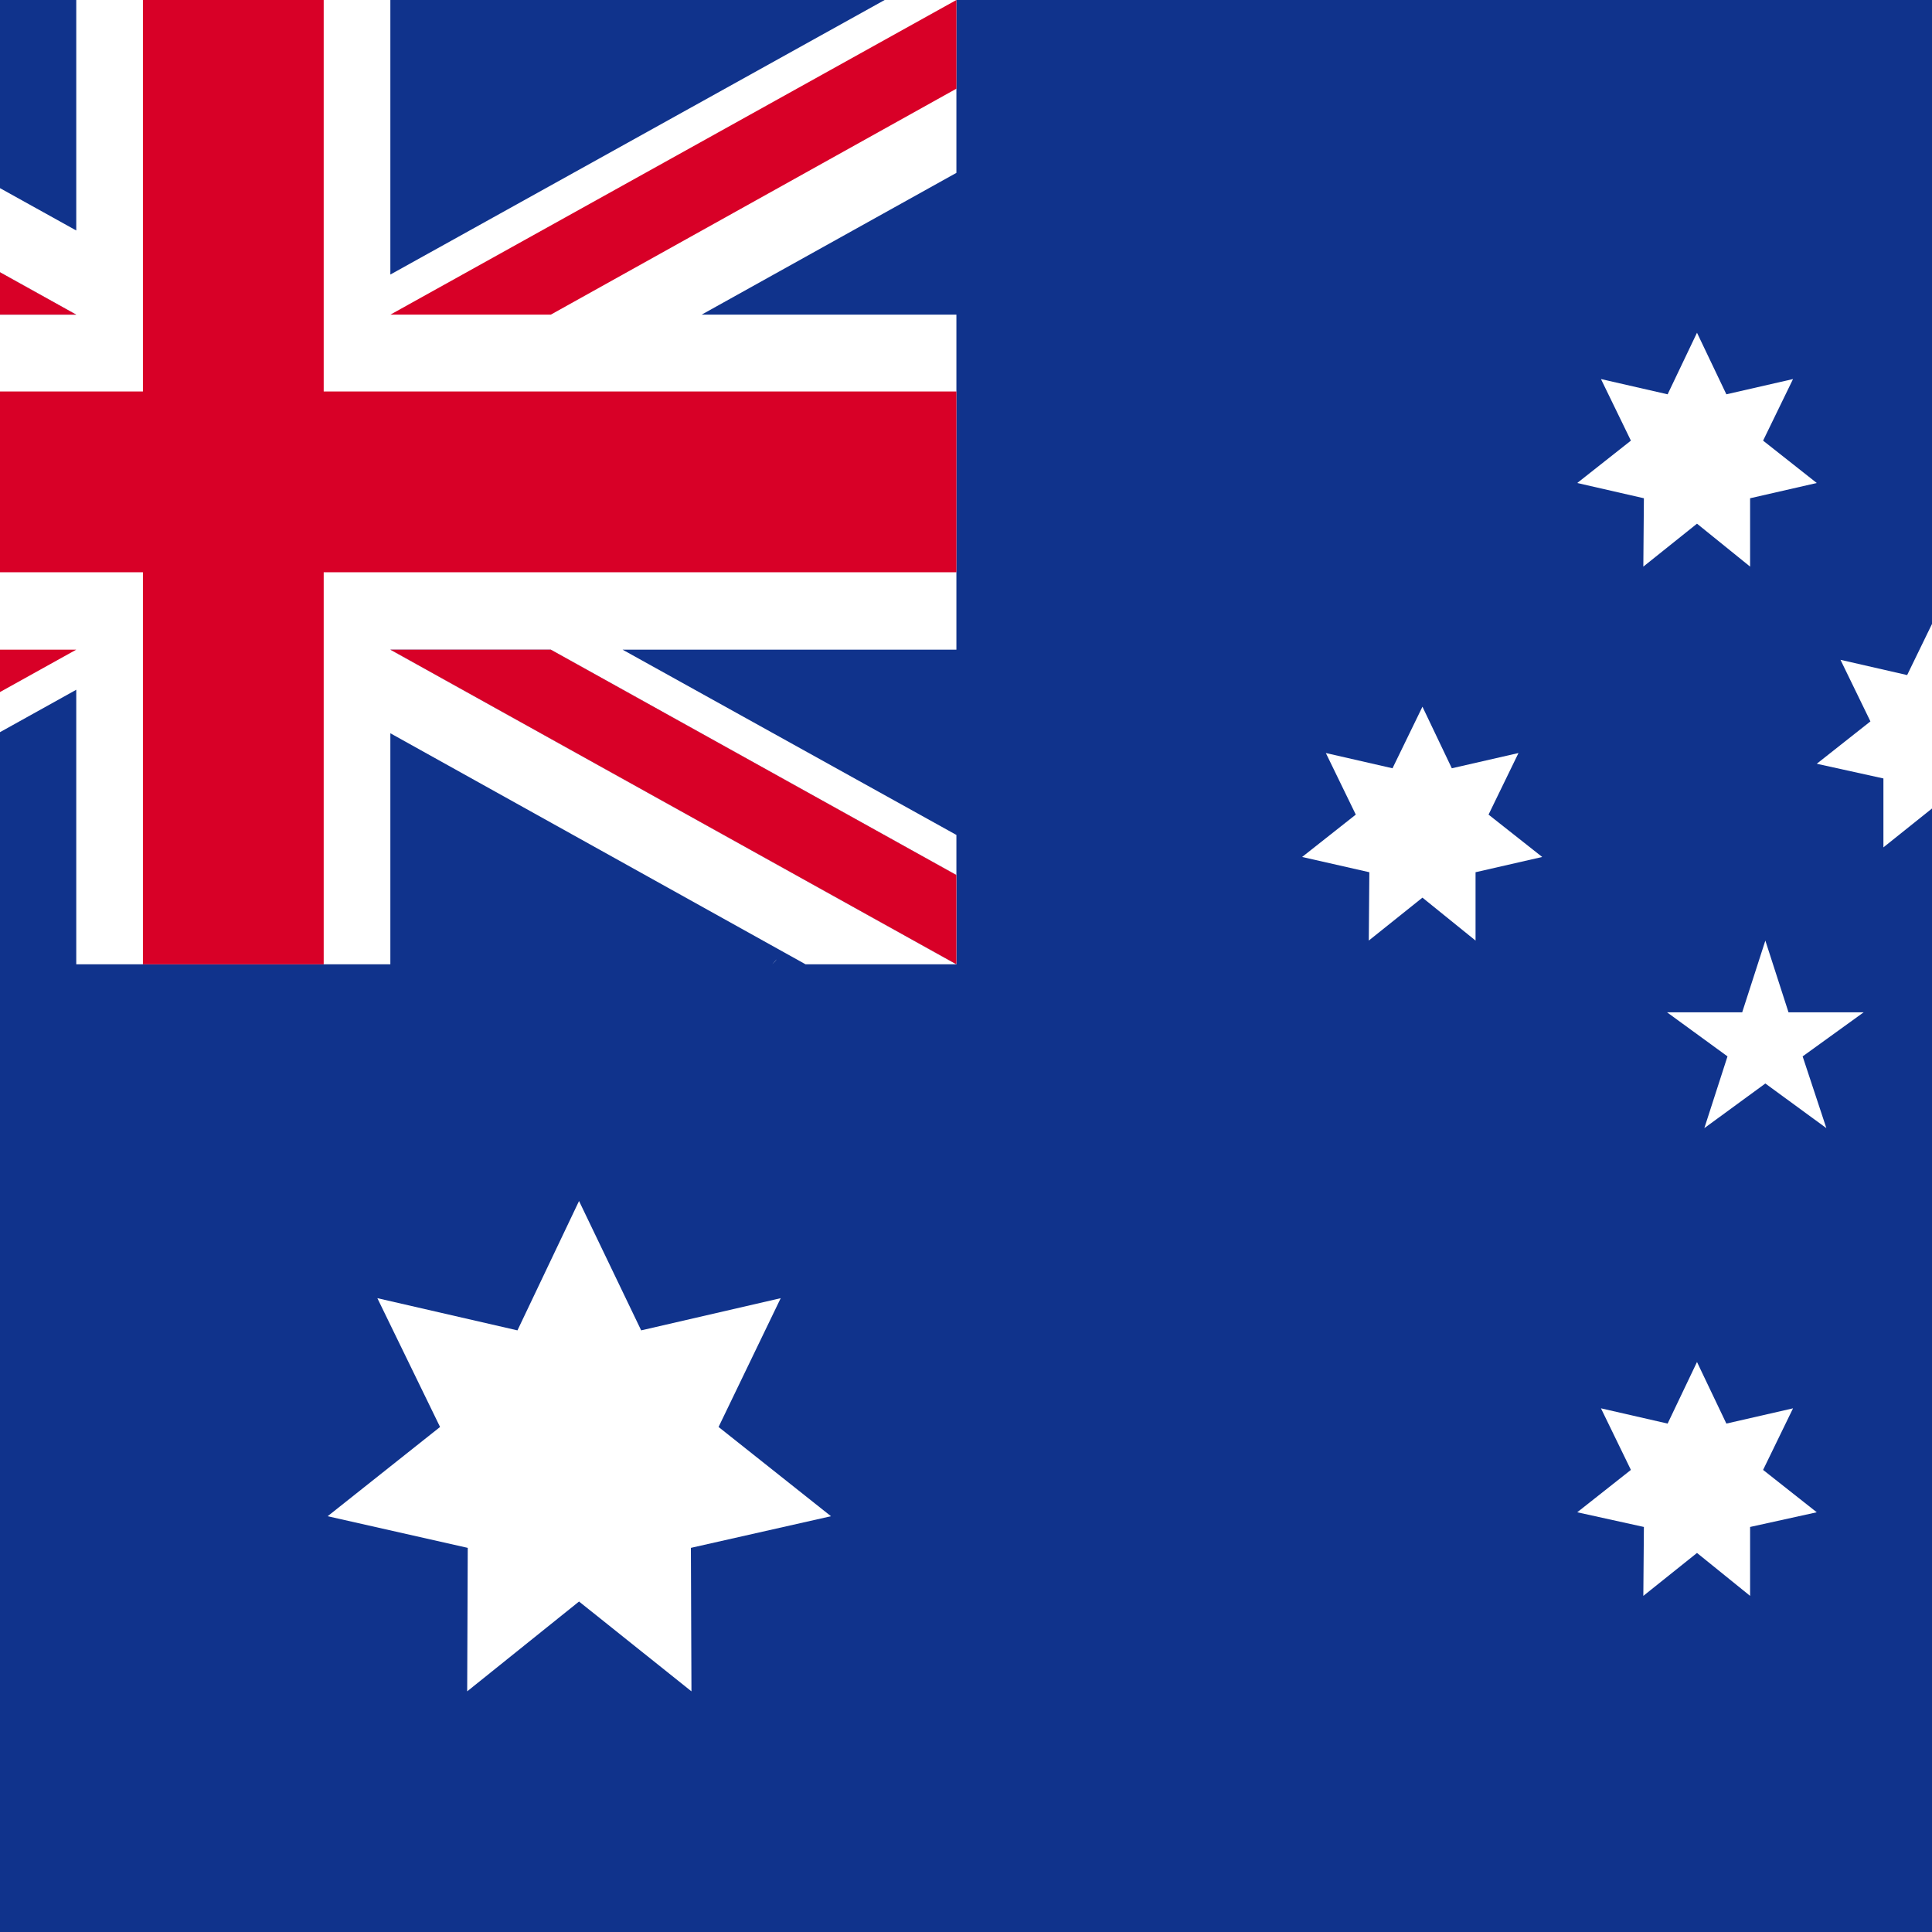
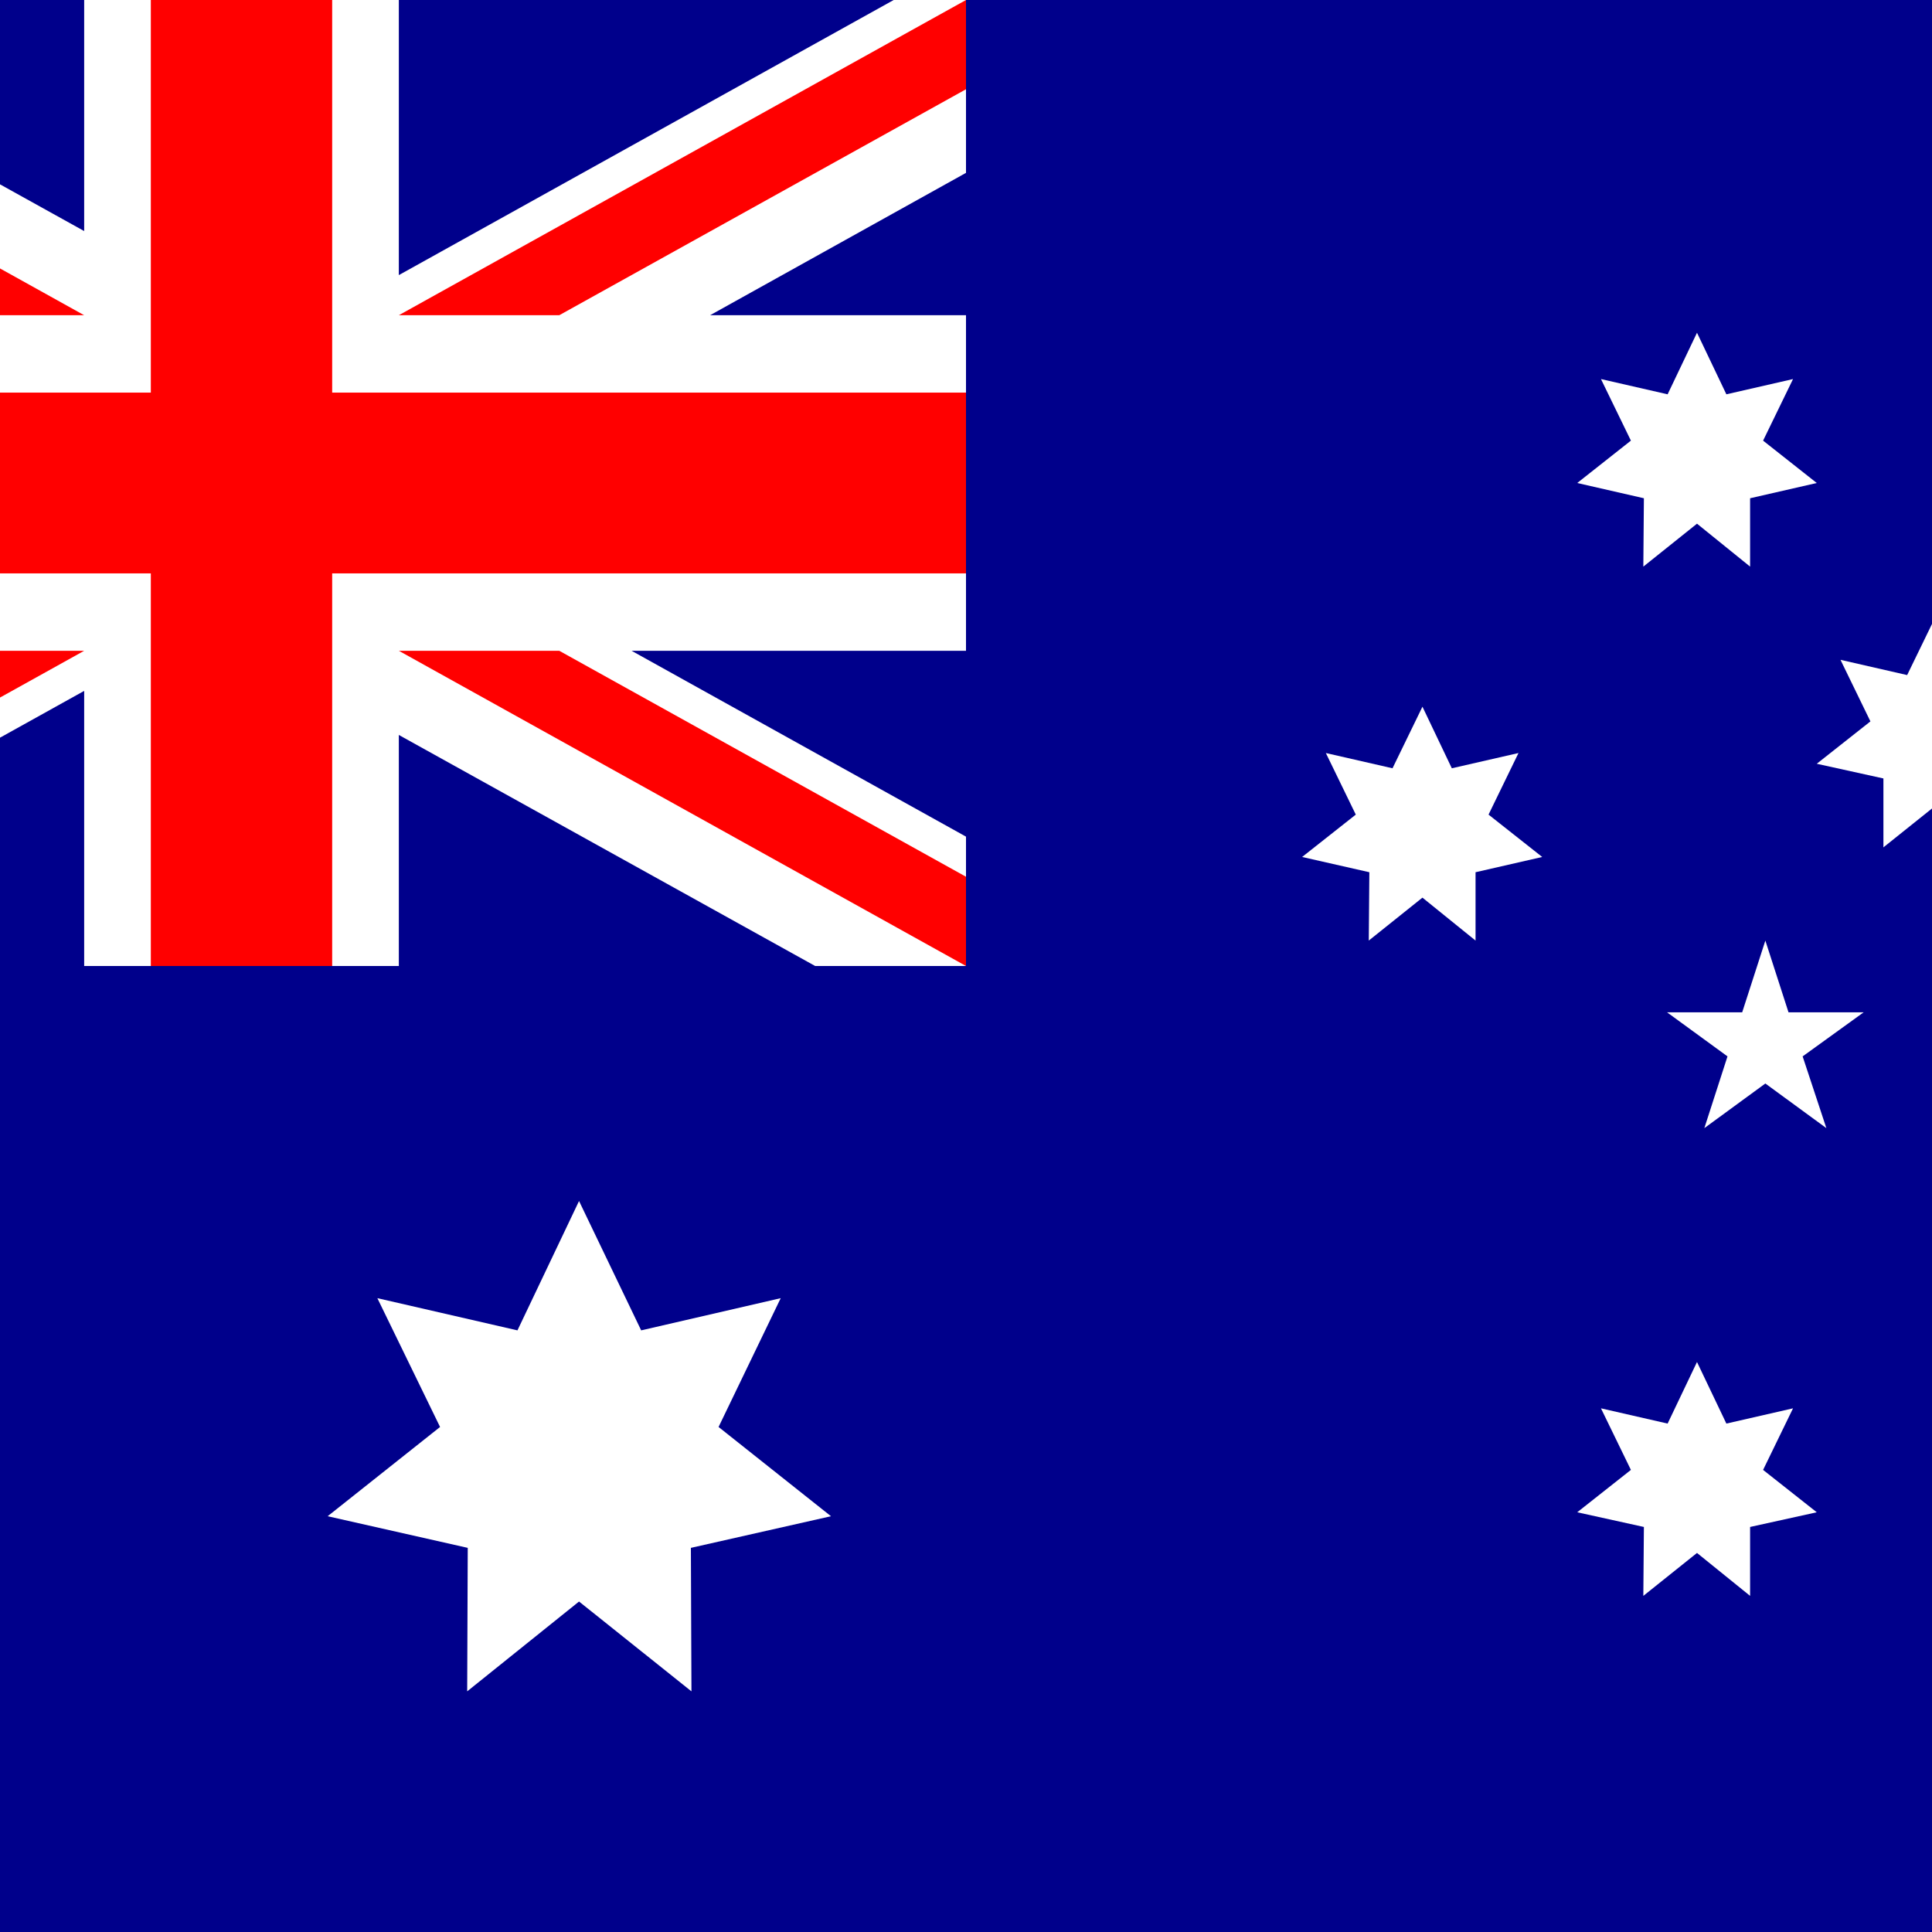
<svg xmlns="http://www.w3.org/2000/svg" version="1.1" viewBox="85.5 0 342 342">
-   <rect fill="#10338c" width="513" height="342" />
+   <rect fill="#00008b" width="513" height="342" />
  <g fill="#FFFFFF">
-     <path d="M222.2,170.7c0.3-0.3,0.5-0.6,0.8-0.9C222.8,170.1,222.5,170.4,222.2,170.7L222.2,170.7z" />
    <polygon points="188,212.6 199,235.5 223.7,229.8 212.7,252.6 232.6,268.4 207.8,274 207.9,299.4 188,283.5   168.2,299.4 168.3,274 143.5,268.4 163.4,252.6 152.3,229.8 177.1,235.5  " />
    <polygon points="385.9,241.1 391.1,252 402.9,249.3 397.6,260.2 407.1,267.7 395.3,270.3 395.3,282.5 385.9,274.9   376.4,282.5 376.5,270.3 364.7,267.7 374.2,260.2 368.9,249.3 380.7,252  " />
    <polygon points="337.3,125.1 342.5,136 354.3,133.3 349,144.2 358.5,151.7 346.7,154.4 346.7,166.5 337.3,158.9   327.8,166.5 327.9,154.4 316,151.7 325.5,144.2 320.2,133.3 332,136  " />
    <polygon points="385.9,58.9 391.1,69.8 402.9,67.1 397.6,78 407.1,85.5 395.3,88.2 395.3,100.3 385.9,92.7   376.4,100.3 376.5,88.2 364.7,85.5 374.2,78 368.9,67.1 380.7,69.8  " />
    <polygon points="428.4,108.6 433.6,119.5 445.4,116.8 440.1,127.7 449.6,135.2 437.8,137.8 437.8,150 428.4,142.4   418.9,150 418.9,137.8 407.1,135.2 416.6,127.7 411.3,116.8 423.1,119.5  " />
    <polygon points="398,166.5 402.1,179.2 415.4,179.2 404.6,187 408.8,199.7 398,191.8 387.2,199.7 391.3,187   380.6,179.2 393.9,179.2  " />
-     <polygon points="254.8,0 254.8,30.6 209.7,55.7 254.8,55.7 254.8,115 195.7,115 254.8,147.8 254.8,170.7 228.1,170.7   154.6,129.8 154.6,170.7 99,170.7 99,122.1 11.6,170.7 -1.2,170.7 -1.2,140.1 44,115 -1.2,115 -1.2,55.7 57.9,55.7 -1.2,22.8   -1.2,0 25.5,0 99,40.8 99,0 154.6,0 154.6,48.6 242.1,0  " />
  </g>
-   <polygon fill="#D80027" points="142.8,0 110.8,0 110.8,69.3 -1.2,69.3 -1.2,101.3 110.8,101.3 110.8,170.7 142.8,170.7 142.8,101.3  254.8,101.3 254.8,69.3 142.8,69.3 " />
-   <polygon fill="#0052B4" points="154.6,115 254.8,170.7 254.8,154.9 183,115 " />
-   <polygon fill="#FFFFFF" points="154.6,115 254.8,170.7 254.8,154.9 183,115 " />
-   <g fill="#D80027">
-     <polygon points="154.6,115 254.8,170.7 254.8,154.9 183,115  " />
-     <polygon points="70.7,115 -1.2,154.9 -1.2,170.7 -1.2,170.7 99,115  " />
-   </g>
-   <polygon fill="#0052B4" points="99,55.7 -1.2,0 -1.2,15.7 70.7,55.7 " />
-   <polygon fill="#FFFFFF" points="99,55.7 -1.2,0 -1.2,15.7 70.7,55.7 " />
-   <g fill="#D80027">
-     <polygon points="99,55.7 -1.2,0 -1.2,15.7 70.7,55.7  " />
-     <polygon points="183,55.7 254.8,15.7 254.8,0 254.8,0 154.6,55.7  " />
+   <g>
+     <rect fill="#00008b" width="256.5" height="171" />
+     <g fill="#FFFFFF">
+       <polygon points="256.5,0 256.5,30.6 211.2,55.8 256.5,55.8 256.5,115.2 197.3,115.2 256.5,148.1 256.5,171 229.8,171    156.1,130.1 156.1,171 100.4,171 100.4,122.3 12.8,171 0,171 0,140.4 45.3,115.2 0,115.2 0,55.8 59.2,55.8 0,22.9 0,0 26.7,0    100.4,40.9 100.4,0 156.1,0 156.1,48.7 243.7,0 " />
+       <polygon points="156.1,115.2 256.5,171 256.5,155.2 184.5,115.2 " />
+       <polygon points="100.4,55.8 0,0 0,15.8 72,55.8 " />
+     </g>
+     <g fill="#ff0000">
+       <polygon points="144.3,0 112.2,0 112.2,69.5 0,69.5 0,101.5 112.2,101.5 112.2,171 144.3,171 144.3,101.5 256.5,101.5    256.5,69.5 144.3,69.5 " />
+       <polygon points="156.1,115.2 256.5,171 256.5,155.2 184.5,115.2  " />
+       <polygon points="72,115.2 0,155.2 0,171 0,171 100.4,115.2  " />
+       <polygon points="100.4,55.8 0,0 0,15.8 72,55.8  " />
+       <polygon points="184.5,55.8 256.5,15.8 256.5,0 256.5,0 156.1,55.8  " />
+     </g>
  </g>
</svg>
